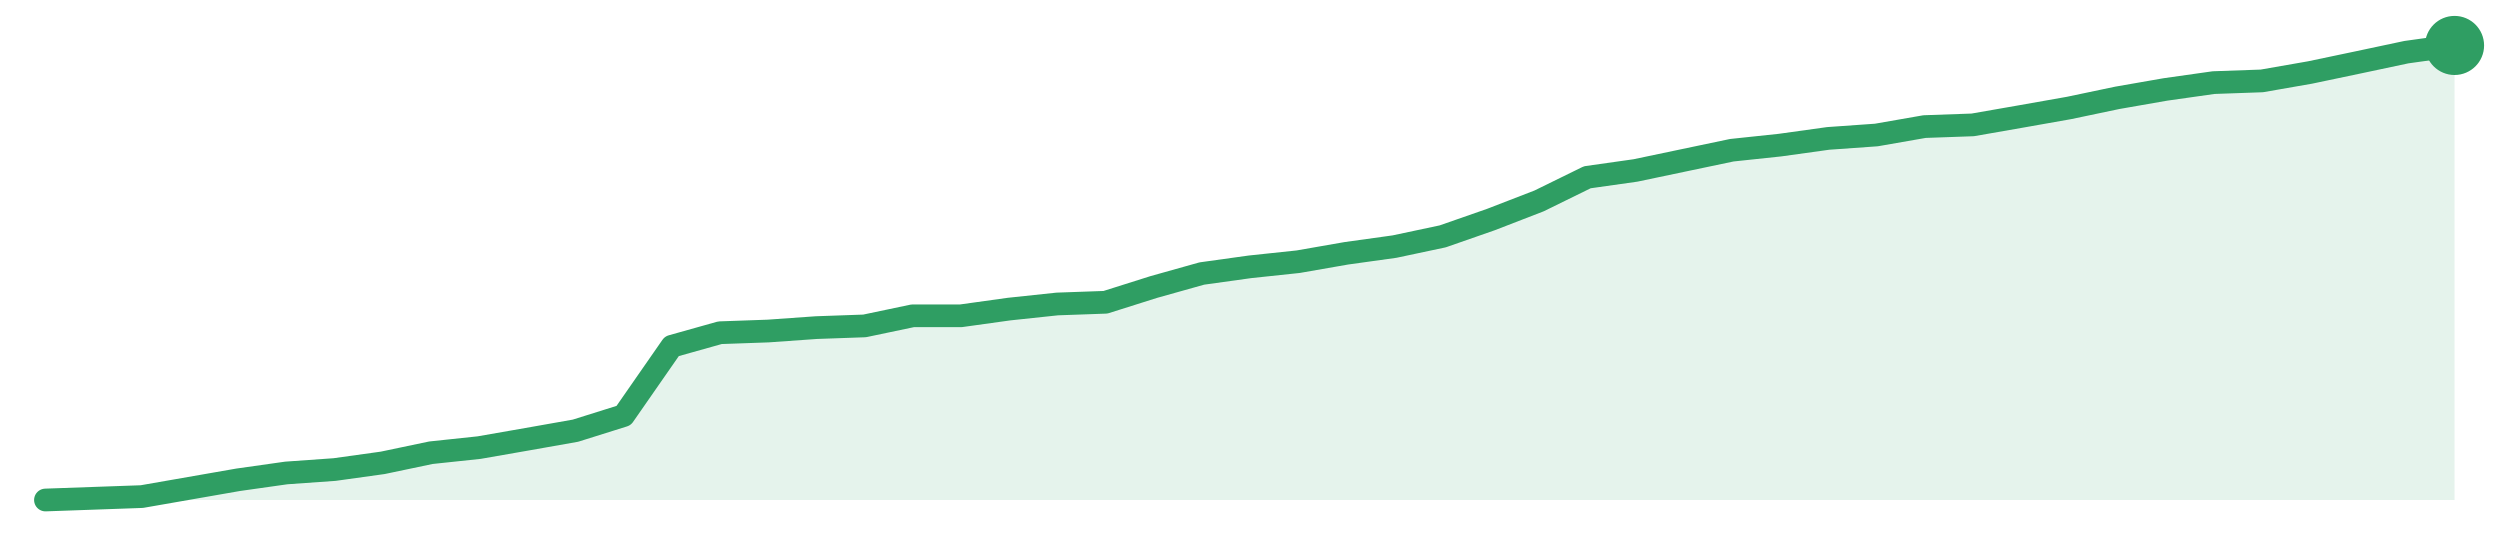
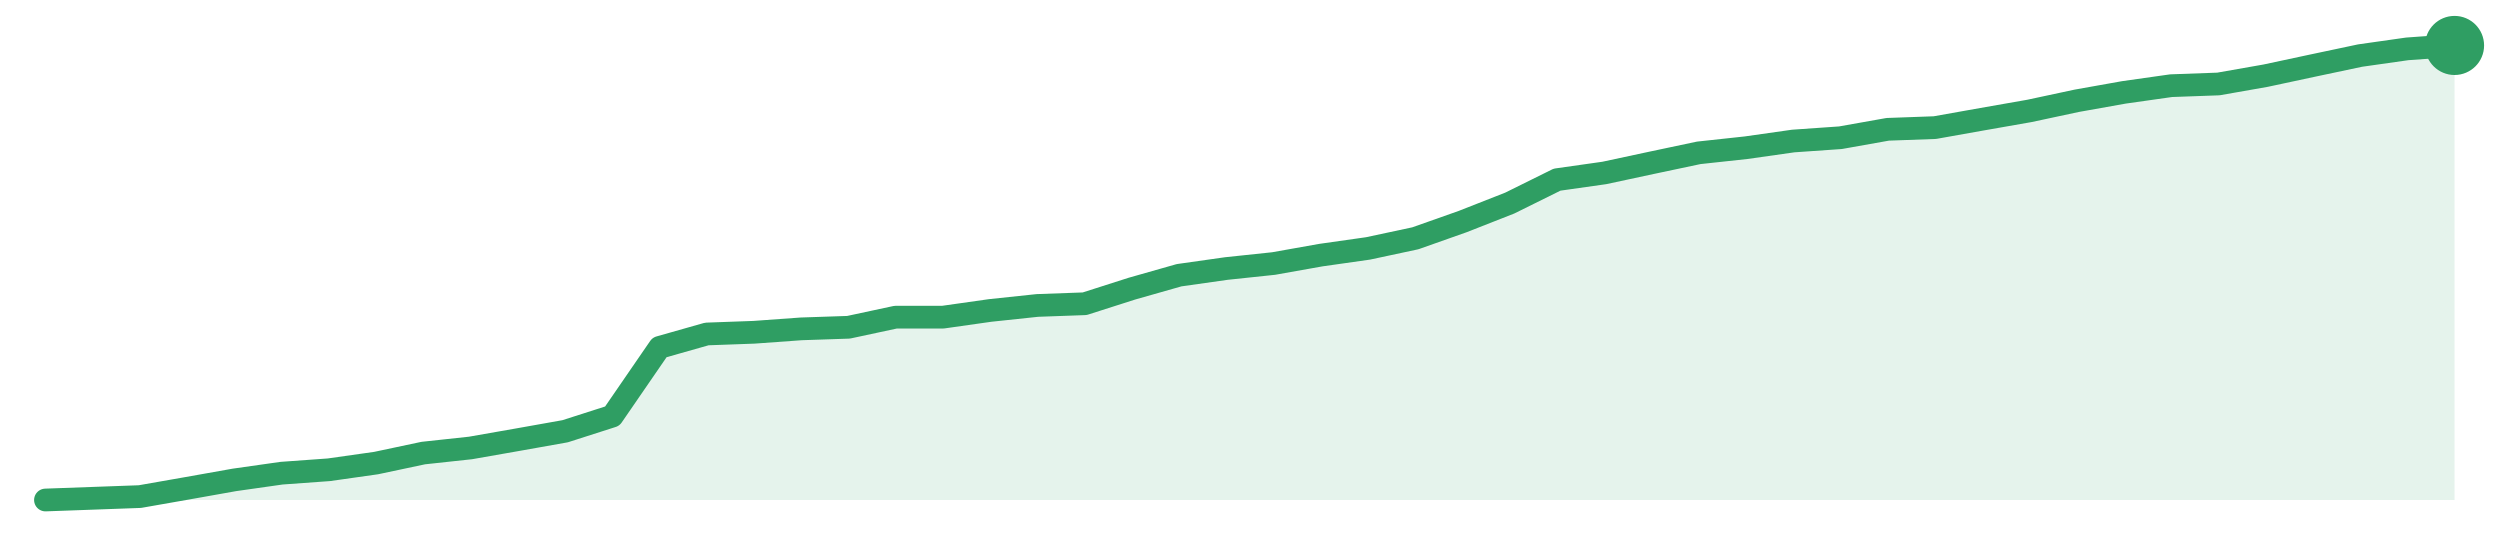
<svg xmlns="http://www.w3.org/2000/svg" width="220" height="48" viewBox="0 0 220 48" role="img" aria-label="trend">
-   <path d="M4.0,44.0 L4.0,44.0 L8.24,43.85 L12.48,43.7 L16.72,42.96 L20.96,42.22 L25.2,41.62 L29.44,41.32 L33.68,40.73 L37.92,39.84 L42.16,39.39 L46.4,38.65 L50.64,37.9 L54.88,36.57 L59.12,30.47 L63.36,29.28 L67.6,29.13 L71.84,28.83 L76.08,28.68 L80.32,27.79 L84.56,27.79 L88.8,27.2 L93.04,26.75 L97.28,26.6 L101.52,25.26 L105.76,24.07 L110.0,23.48 L114.24,23.03 L118.48,22.29 L122.72,21.7 L126.96,20.8 L131.2,19.32 L135.44,17.68 L139.68,15.6 L143.92,15.0 L148.16,14.11 L152.4,13.22 L156.64,12.77 L160.88,12.18 L165.12,11.88 L169.36,11.14 L173.6,10.99 L177.84,10.25 L182.08,9.5 L186.32,8.61 L190.56,7.87 L194.8,7.27 L199.04,7.12 L203.28,6.38 L207.52,5.49 L211.76,4.59 L216.0,4.0 L216.0,44.0 Z" fill="#2f9e631f" />
-   <path d="M4.0,44.0 L8.24,43.85 L12.48,43.7 L16.72,42.96 L20.96,42.22 L25.2,41.62 L29.44,41.32 L33.68,40.73 L37.92,39.84 L42.16,39.39 L46.4,38.65 L50.64,37.9 L54.88,36.57 L59.12,30.47 L63.36,29.28 L67.6,29.13 L71.84,28.83 L76.08,28.68 L80.32,27.79 L84.56,27.79 L88.8,27.2 L93.04,26.75 L97.28,26.6 L101.52,25.26 L105.76,24.07 L110.0,23.48 L114.24,23.03 L118.48,22.29 L122.72,21.7 L126.96,20.8 L131.2,19.32 L135.44,17.68 L139.68,15.6 L143.92,15.0 L148.16,14.11 L152.4,13.22 L156.64,12.77 L160.88,12.18 L165.12,11.88 L169.36,11.14 L173.6,10.99 L177.84,10.25 L182.08,9.5 L186.32,8.61 L190.56,7.87 L194.8,7.27 L199.04,7.12 L203.28,6.38 L207.52,5.49 L211.76,4.59 L216.0,4.0" fill="none" stroke="#2f9e63" stroke-width="2" stroke-linejoin="round" stroke-linecap="round" />
+   <path d="M4.0,44.0 L4.0,44.0 L8.16,43.85 L12.31,43.7 L16.47,42.97 L20.63,42.23 L24.78,41.64 L28.94,41.34 L33.1,40.75 L37.25,39.87 L41.41,39.42 L45.57,38.69 L49.73,37.95 L53.88,36.62 L58.04,30.57 L62.2,29.39 L66.35,29.24 L70.51,28.94 L74.67,28.8 L78.82,27.91 L82.98,27.91 L87.14,27.32 L91.29,26.88 L95.45,26.73 L99.61,25.4 L103.76,24.22 L107.92,23.63 L112.08,23.19 L116.24,22.45 L120.39,21.86 L124.55,20.97 L128.71,19.5 L132.86,17.87 L137.02,15.81 L141.18,15.22 L145.33,14.33 L149.49,13.45 L153.65,13.0 L157.8,12.41 L161.96,12.12 L166.12,11.38 L170.27,11.23 L174.43,10.49 L178.59,9.76 L182.75,8.87 L186.9,8.13 L191.06,7.54 L195.22,7.39 L199.37,6.66 L203.53,5.77 L207.69,4.89 L211.84,4.3 L216.0,4.0 L216.0,44.0 Z" fill="#2f9e631f" />
+   <path d="M4.0,44.0 L8.16,43.85 L12.31,43.7 L16.47,42.97 L20.63,42.23 L24.78,41.64 L28.94,41.34 L33.1,40.75 L37.25,39.87 L41.41,39.42 L45.57,38.69 L49.73,37.95 L53.88,36.62 L58.04,30.57 L62.2,29.39 L66.35,29.24 L70.51,28.94 L74.67,28.8 L78.82,27.91 L82.98,27.91 L87.14,27.32 L91.29,26.88 L95.45,26.73 L99.61,25.4 L103.76,24.22 L107.92,23.63 L112.08,23.19 L116.24,22.45 L120.39,21.86 L124.55,20.97 L128.71,19.5 L132.86,17.87 L137.02,15.81 L141.18,15.22 L145.33,14.33 L149.49,13.45 L153.65,13.0 L157.8,12.41 L161.96,12.12 L166.12,11.38 L170.27,11.23 L174.43,10.49 L178.59,9.76 L182.75,8.87 L186.9,8.13 L191.06,7.54 L195.22,7.39 L199.37,6.66 L203.53,5.77 L207.69,4.89 L211.84,4.3 L216.0,4.0" fill="none" stroke="#2f9e63" stroke-width="2" stroke-linejoin="round" stroke-linecap="round" />
  <circle cx="216.0" cy="4.0" r="2.6" fill="#2f9e63" />
</svg>
